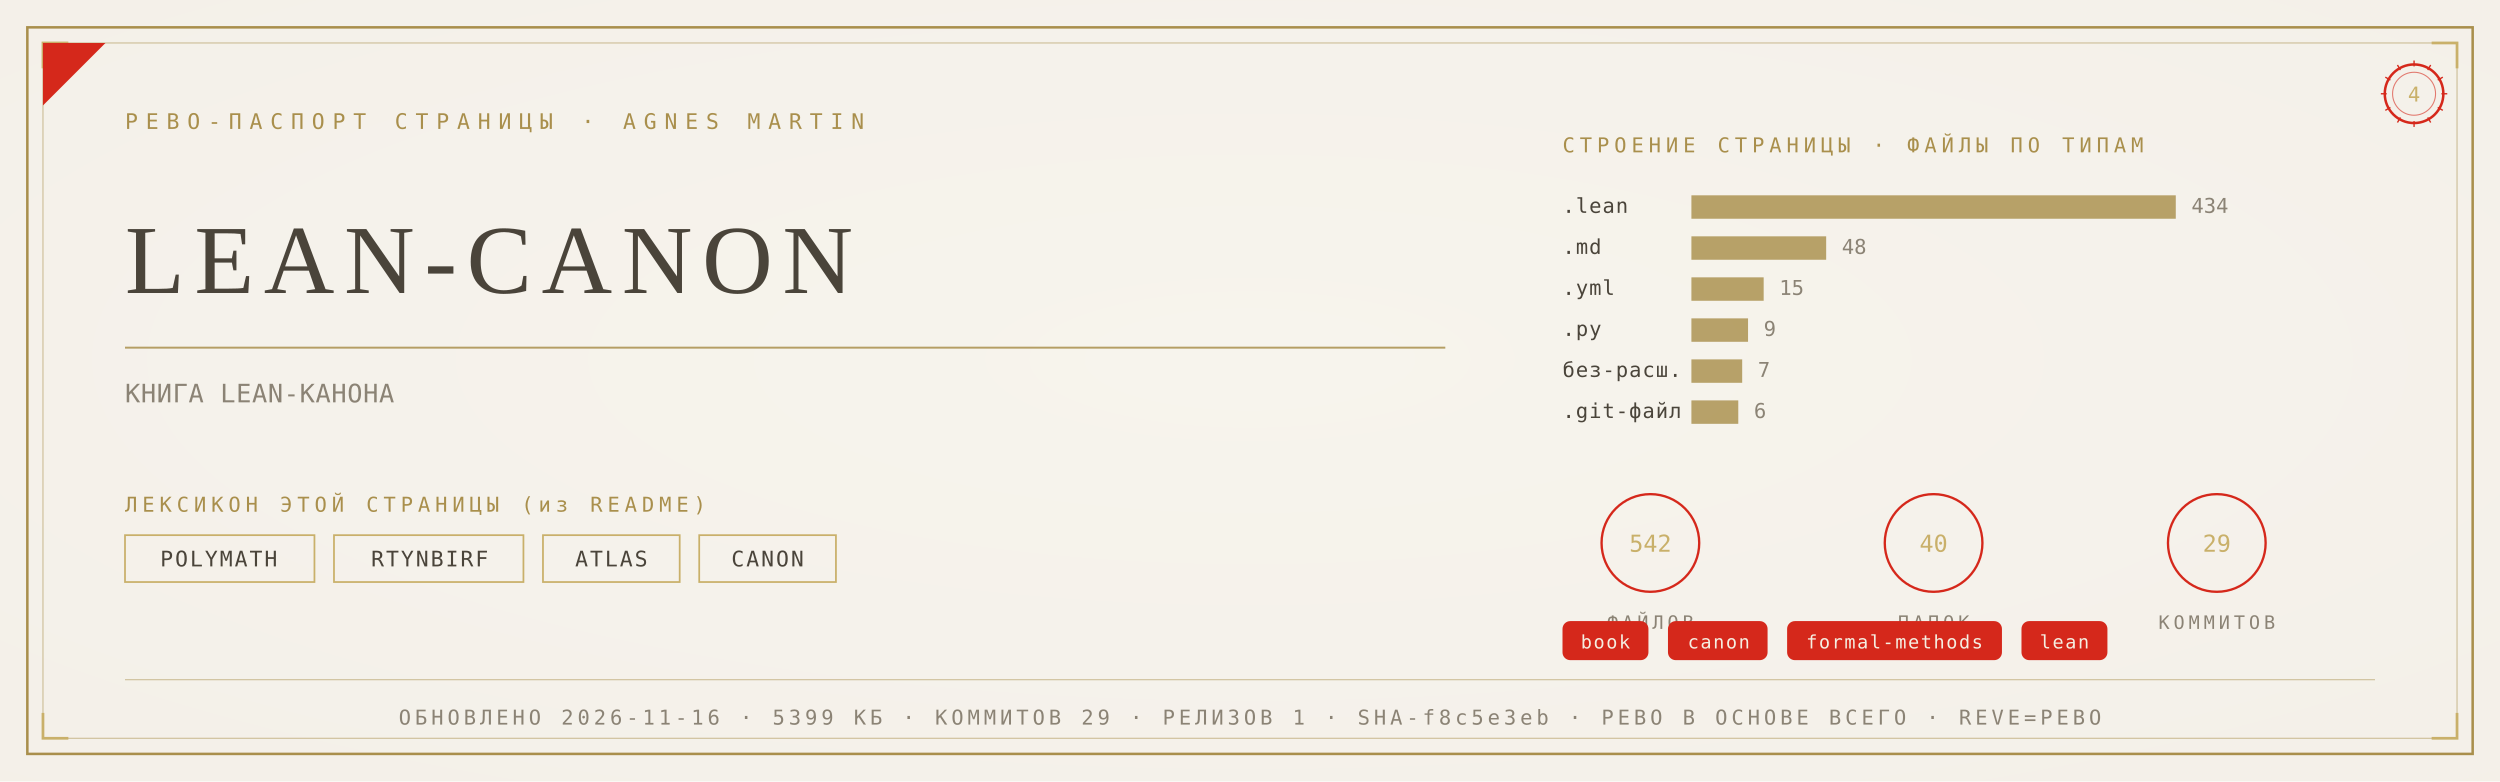
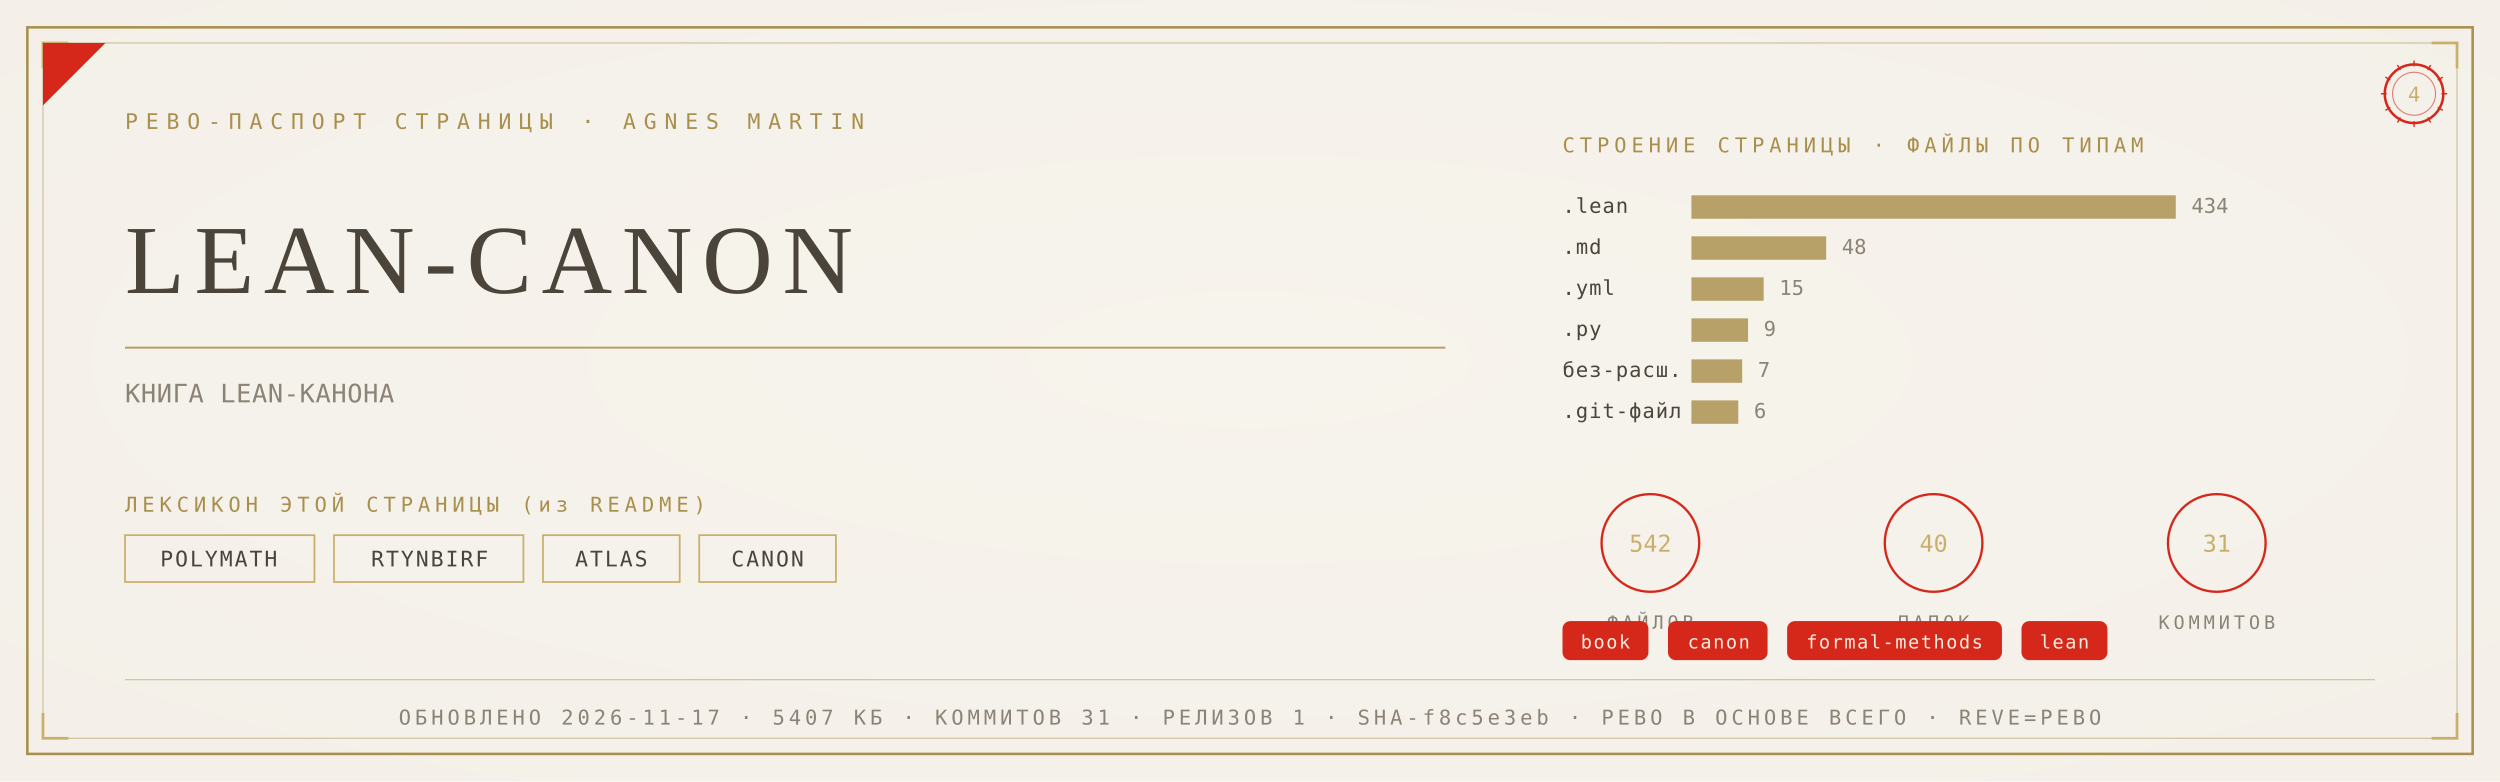
<svg xmlns="http://www.w3.org/2000/svg" viewBox="0 0 1280 400" width="1280" height="400">
  <defs>
    <radialGradient id="rp4" cx="0.5" cy="0.46" r="1.05">
      <stop offset="0" stop-color="#F7F4EE" />
      <stop offset="1" stop-color="#F2EEE6" />
    </radialGradient>
  </defs>
  <rect width="1280" height="400" fill="#F2EEE6" />
  <rect width="1280" height="400" fill="url(#rp4)" opacity="0.92" />
  <rect x="14" y="14" width="1252" height="372" fill="none" stroke="#A98F4C" stroke-width="1.3" />
  <rect x="22" y="22" width="1236" height="356" fill="none" stroke="#A98F4C" stroke-width="0.55" opacity="0.55" />
  <path d="M 22 35 L 22 22 L 35 22" fill="none" stroke="#C9B06A" stroke-width="1.4" />
  <path d="M 1258 35 L 1258 22 L 1245 22" fill="none" stroke="#C9B06A" stroke-width="1.4" />
  <path d="M 22 365 L 22 378 L 35 378" fill="none" stroke="#C9B06A" stroke-width="1.4" />
  <path d="M 1258 365 L 1258 378 L 1245 378" fill="none" stroke="#C9B06A" stroke-width="1.4" />
  <path d="M 22 54 L 22 22 L 54 22 Z" fill="#D5281B" />
  <text x="64" y="66" font-family="'Cascadia Mono', ui-monospace, Consolas, monospace" font-size="11" fill="#A98F4C" letter-spacing="4">РЕВО-ПАСПОРТ СТРАНИЦЫ · AGNES MARTIN</text>
  <g transform="translate(1236,48)">
    <circle r="15" fill="none" stroke="#D5281B" stroke-width="1.3" />
    <circle r="11" fill="none" stroke="#D5281B" stroke-width="0.55" opacity="0.6" />
    <text y="4" text-anchor="middle" font-family="'Cascadia Mono', ui-monospace, Consolas, monospace" font-size="10.5" fill="#C9B06A">4</text>
    <g stroke="#D5281B" stroke-width="0.7">
      <line x1="0" y1="-17" x2="0" y2="-14" transform="rotate(0)" />
      <line x1="0" y1="-17" x2="0" y2="-14" transform="rotate(30)" />
      <line x1="0" y1="-17" x2="0" y2="-14" transform="rotate(60)" />
      <line x1="0" y1="-17" x2="0" y2="-14" transform="rotate(90)" />
      <line x1="0" y1="-17" x2="0" y2="-14" transform="rotate(120)" />
      <line x1="0" y1="-17" x2="0" y2="-14" transform="rotate(150)" />
      <line x1="0" y1="-17" x2="0" y2="-14" transform="rotate(180)" />
      <line x1="0" y1="-17" x2="0" y2="-14" transform="rotate(210)" />
      <line x1="0" y1="-17" x2="0" y2="-14" transform="rotate(240)" />
      <line x1="0" y1="-17" x2="0" y2="-14" transform="rotate(270)" />
      <line x1="0" y1="-17" x2="0" y2="-14" transform="rotate(300)" />
      <line x1="0" y1="-17" x2="0" y2="-14" transform="rotate(330)" />
    </g>
  </g>
  <text x="64" y="150" font-family="Georgia, 'Times New Roman', serif" font-size="50.0" fill="#4A443A" letter-spacing="5">LEAN-CANON</text>
  <line x1="64" y1="178" x2="740" y2="178" stroke="#A98F4C" stroke-width="1" opacity="0.85" />
  <text x="64" y="206" font-family="'Cascadia Mono', ui-monospace, Consolas, monospace" font-size="13" fill="#8B8375" letter-spacing="0.3">КНИГА LEAN-КАНОНА</text>
  <text x="64" y="262" font-family="'Cascadia Mono', ui-monospace, Consolas, monospace" font-size="10.5" fill="#A98F4C" letter-spacing="2.5">ЛЕКСИКОН ЭТОЙ СТРАНИЦЫ (из README)</text>
  <rect x="64" y="274" width="97" height="24" fill="none" stroke="#C9B06A" stroke-width="0.9" />
  <text x="112" y="290" text-anchor="middle" font-family="'Cascadia Mono', ui-monospace, Consolas, monospace" font-size="11" fill="#4A443A" letter-spacing="1">POLYMATH</text>
  <rect x="171" y="274" width="97" height="24" fill="none" stroke="#C9B06A" stroke-width="0.9" />
  <text x="220" y="290" text-anchor="middle" font-family="'Cascadia Mono', ui-monospace, Consolas, monospace" font-size="11" fill="#4A443A" letter-spacing="1">RTYNBIRF</text>
  <rect x="278" y="274" width="70" height="24" fill="none" stroke="#C9B06A" stroke-width="0.9" />
  <text x="313" y="290" text-anchor="middle" font-family="'Cascadia Mono', ui-monospace, Consolas, monospace" font-size="11" fill="#4A443A" letter-spacing="1">ATLAS</text>
  <rect x="358" y="274" width="70" height="24" fill="none" stroke="#C9B06A" stroke-width="0.9" />
  <text x="393" y="290" text-anchor="middle" font-family="'Cascadia Mono', ui-monospace, Consolas, monospace" font-size="11" fill="#4A443A" letter-spacing="1">CANON</text>
  <text x="800" y="78" font-family="'Cascadia Mono', ui-monospace, Consolas, monospace" font-size="10.5" fill="#A98F4C" letter-spacing="2.5">СТРОЕНИЕ СТРАНИЦЫ · ФАЙЛЫ ПО ТИПАМ</text>
  <text x="800" y="109" font-family="'Cascadia Mono', ui-monospace, Consolas, monospace" font-size="10.5" fill="#4A443A" letter-spacing="0.5">.lean</text>
  <rect x="866" y="100" width="248" height="12" fill="#A98F4C" opacity="0.82" />
  <text x="1122" y="109" font-family="'Cascadia Mono', ui-monospace, Consolas, monospace" font-size="10.5" fill="#8B8375">434</text>
  <text x="800" y="130" font-family="'Cascadia Mono', ui-monospace, Consolas, monospace" font-size="10.5" fill="#4A443A" letter-spacing="0.5">.md</text>
  <rect x="866" y="121" width="69" height="12" fill="#A98F4C" opacity="0.82" />
  <text x="943" y="130" font-family="'Cascadia Mono', ui-monospace, Consolas, monospace" font-size="10.5" fill="#8B8375">48</text>
  <text x="800" y="151" font-family="'Cascadia Mono', ui-monospace, Consolas, monospace" font-size="10.5" fill="#4A443A" letter-spacing="0.5">.yml</text>
  <rect x="866" y="142" width="37" height="12" fill="#A98F4C" opacity="0.82" />
  <text x="911" y="151" font-family="'Cascadia Mono', ui-monospace, Consolas, monospace" font-size="10.5" fill="#8B8375">15</text>
  <text x="800" y="172" font-family="'Cascadia Mono', ui-monospace, Consolas, monospace" font-size="10.5" fill="#4A443A" letter-spacing="0.5">.py</text>
  <rect x="866" y="163" width="29" height="12" fill="#A98F4C" opacity="0.82" />
  <text x="903" y="172" font-family="'Cascadia Mono', ui-monospace, Consolas, monospace" font-size="10.5" fill="#8B8375">9</text>
  <text x="800" y="193" font-family="'Cascadia Mono', ui-monospace, Consolas, monospace" font-size="10.5" fill="#4A443A" letter-spacing="0.5">без-расш.</text>
  <rect x="866" y="184" width="26" height="12" fill="#A98F4C" opacity="0.82" />
  <text x="900" y="193" font-family="'Cascadia Mono', ui-monospace, Consolas, monospace" font-size="10.5" fill="#8B8375">7</text>
  <text x="800" y="214" font-family="'Cascadia Mono', ui-monospace, Consolas, monospace" font-size="10.5" fill="#4A443A" letter-spacing="0.5">.git-файл</text>
  <rect x="866" y="205" width="24" height="12" fill="#A98F4C" opacity="0.82" />
  <text x="898" y="214" font-family="'Cascadia Mono', ui-monospace, Consolas, monospace" font-size="10.5" fill="#8B8375">6</text>
  <g transform="translate(845,278)">
    <circle r="25" fill="none" stroke="#D5281B" stroke-width="1.2" />
    <text y="4.5" text-anchor="middle" font-family="'Cascadia Mono', ui-monospace, Consolas, monospace" font-size="12" fill="#C9B06A">542</text>
    <text y="44" text-anchor="middle" font-family="'Cascadia Mono', ui-monospace, Consolas, monospace" font-size="9.5" fill="#8B8375" letter-spacing="2">ФАЙЛОВ</text>
  </g>
  <g transform="translate(990,278)">
    <circle r="25" fill="none" stroke="#D5281B" stroke-width="1.2" />
    <text y="4.5" text-anchor="middle" font-family="'Cascadia Mono', ui-monospace, Consolas, monospace" font-size="12" fill="#C9B06A">40</text>
    <text y="44" text-anchor="middle" font-family="'Cascadia Mono', ui-monospace, Consolas, monospace" font-size="9.5" fill="#8B8375" letter-spacing="2">ПАПОК</text>
  </g>
  <g transform="translate(1135,278)">
    <circle r="25" fill="none" stroke="#D5281B" stroke-width="1.2" />
-     <text y="4.5" text-anchor="middle" font-family="'Cascadia Mono', ui-monospace, Consolas, monospace" font-size="12" fill="#C9B06A">29</text>
+     <text y="4.5" text-anchor="middle" font-family="'Cascadia Mono', ui-monospace, Consolas, monospace" font-size="12" fill="#C9B06A">31</text>
    <text y="44" text-anchor="middle" font-family="'Cascadia Mono', ui-monospace, Consolas, monospace" font-size="9.5" fill="#8B8375" letter-spacing="2">КОММИТОВ</text>
  </g>
  <rect x="800" y="318" rx="4" width="44" height="20" fill="#D5281B" />
  <text x="822" y="332" text-anchor="middle" font-family="'Cascadia Mono', ui-monospace, Consolas, monospace" font-size="9.5" fill="#F5EFE2" letter-spacing="0.8">book</text>
  <rect x="854" y="318" rx="4" width="51" height="20" fill="#D5281B" />
  <text x="880" y="332" text-anchor="middle" font-family="'Cascadia Mono', ui-monospace, Consolas, monospace" font-size="9.5" fill="#F5EFE2" letter-spacing="0.8">canon</text>
  <rect x="915" y="318" rx="4" width="110" height="20" fill="#D5281B" />
  <text x="970" y="332" text-anchor="middle" font-family="'Cascadia Mono', ui-monospace, Consolas, monospace" font-size="9.5" fill="#F5EFE2" letter-spacing="0.8">formal-methods</text>
  <rect x="1035" y="318" rx="4" width="44" height="20" fill="#D5281B" />
  <text x="1057" y="332" text-anchor="middle" font-family="'Cascadia Mono', ui-monospace, Consolas, monospace" font-size="9.5" fill="#F5EFE2" letter-spacing="0.8">lean</text>
  <line x1="64" y1="348" x2="1216" y2="348" stroke="#A98F4C" stroke-width="0.6" opacity="0.5" />
-   <text x="640" y="371" text-anchor="middle" font-family="'Cascadia Mono', ui-monospace, Consolas, monospace" font-size="10.5" fill="#8B8375" letter-spacing="2">ОБНОВЛЕНО 2026-11-16 · 5399 КБ · КОММИТОВ 29 · РЕЛИЗОВ 1 · SHA-f8c5e3eb · РЕВО В ОСНОВЕ ВСЕГО · REVE=РЕВО</text>
+   <text x="640" y="371" text-anchor="middle" font-family="'Cascadia Mono', ui-monospace, Consolas, monospace" font-size="10.5" fill="#8B8375" letter-spacing="2">ОБНОВЛЕНО 2026-11-17 · 5407 КБ · КОММИТОВ 31 · РЕЛИЗОВ 1 · SHA-f8c5e3eb · РЕВО В ОСНОВЕ ВСЕГО · REVE=РЕВО</text>
</svg>
